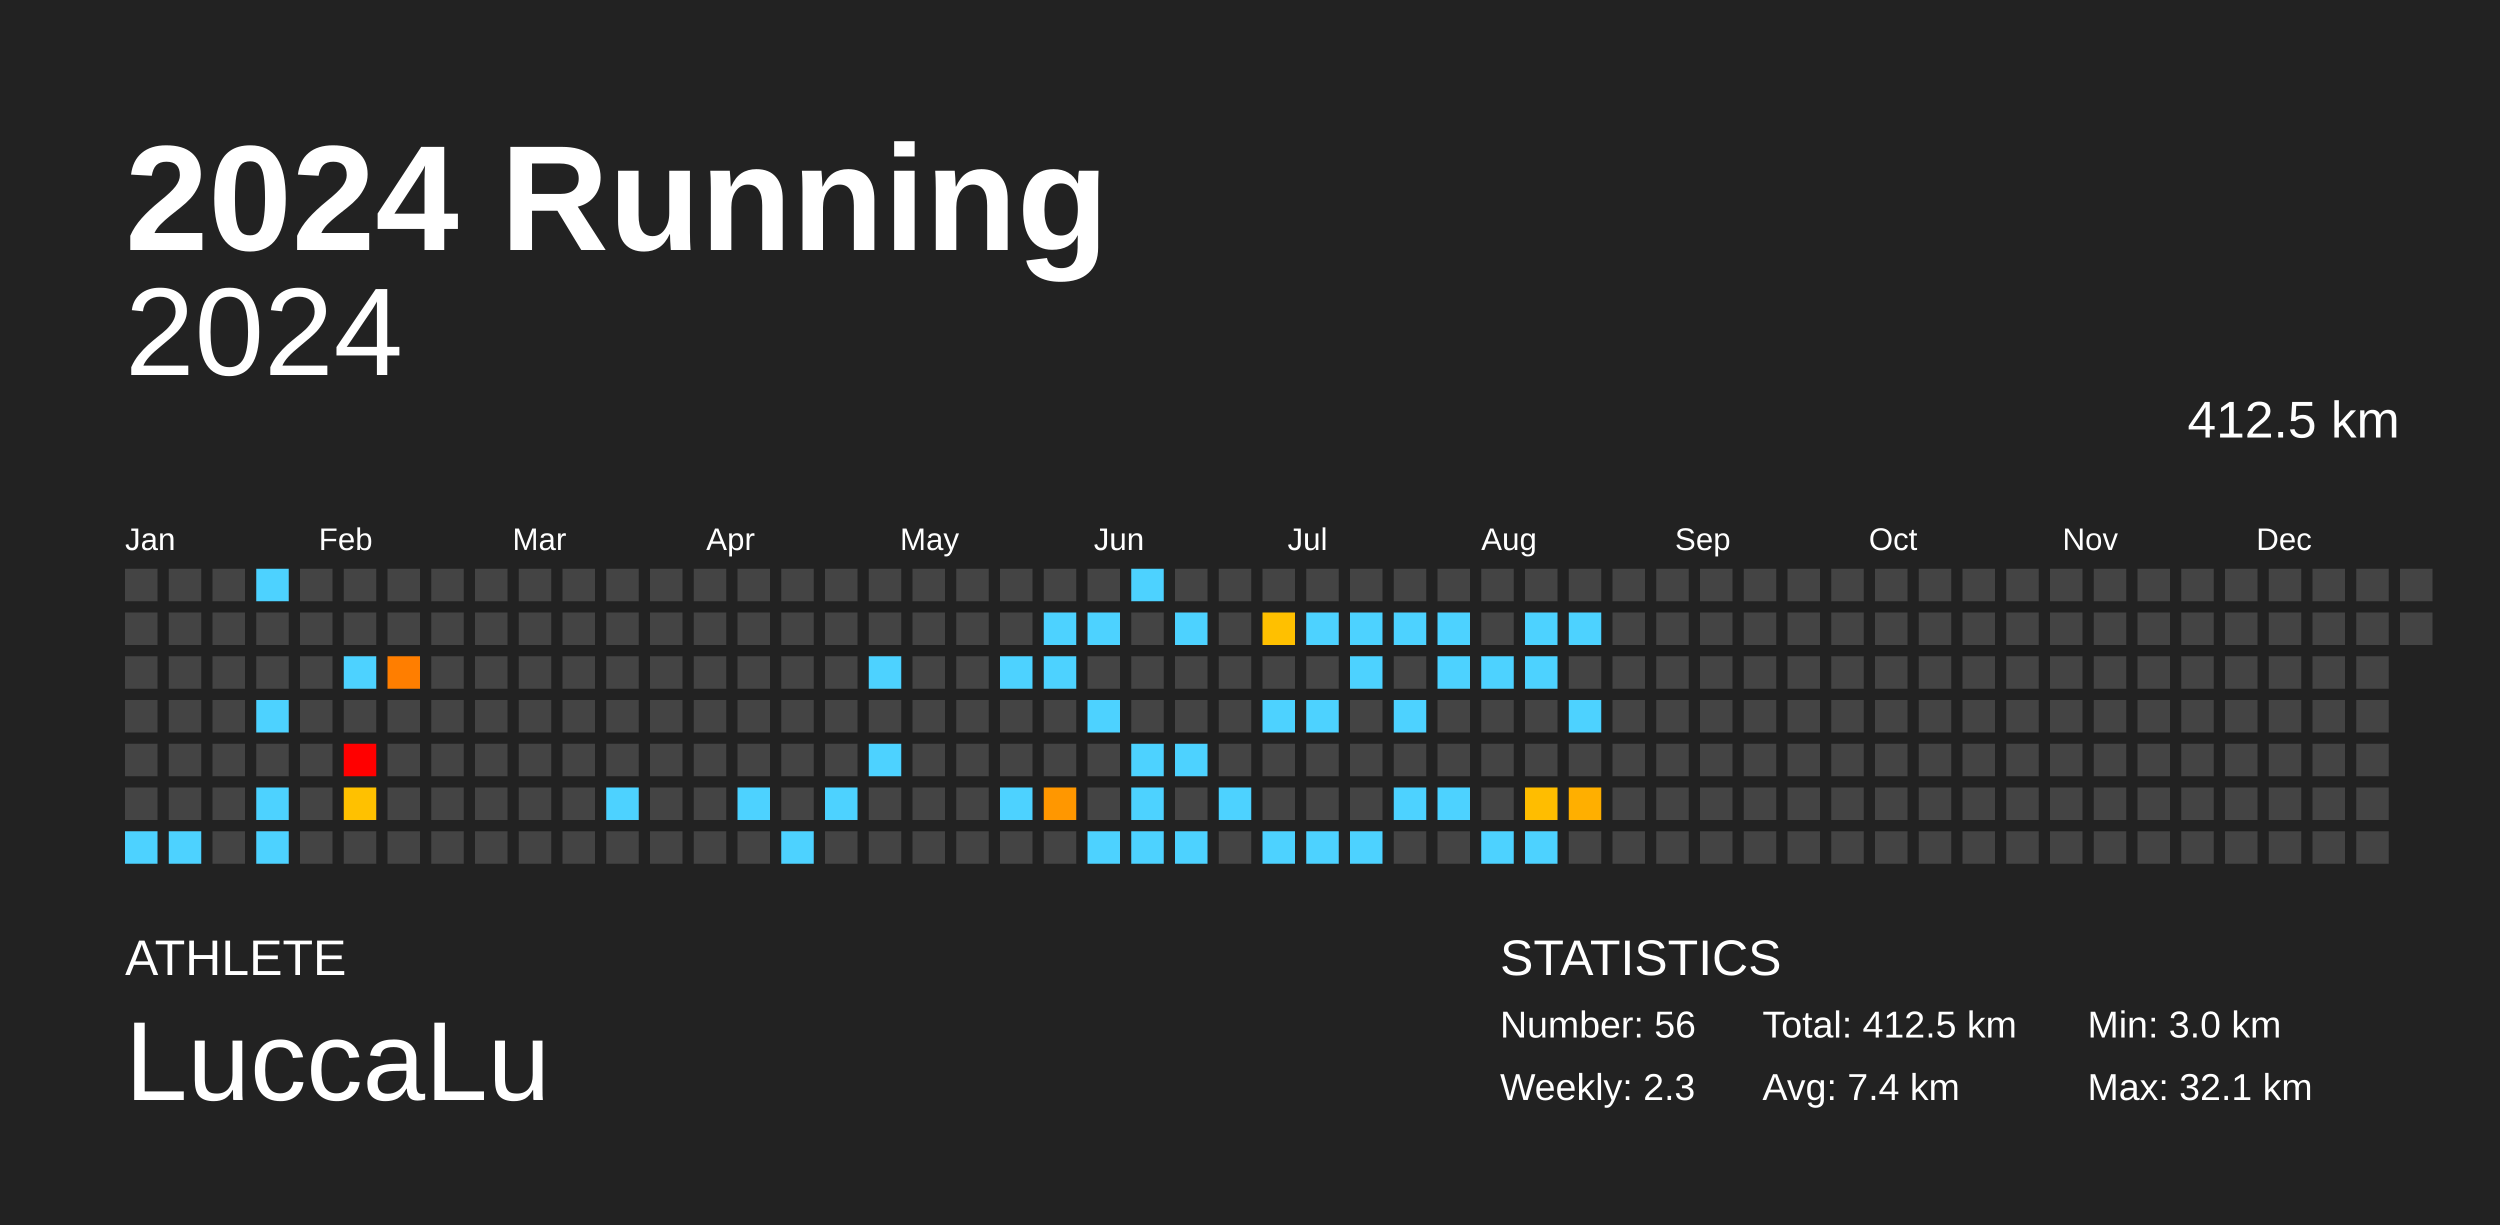
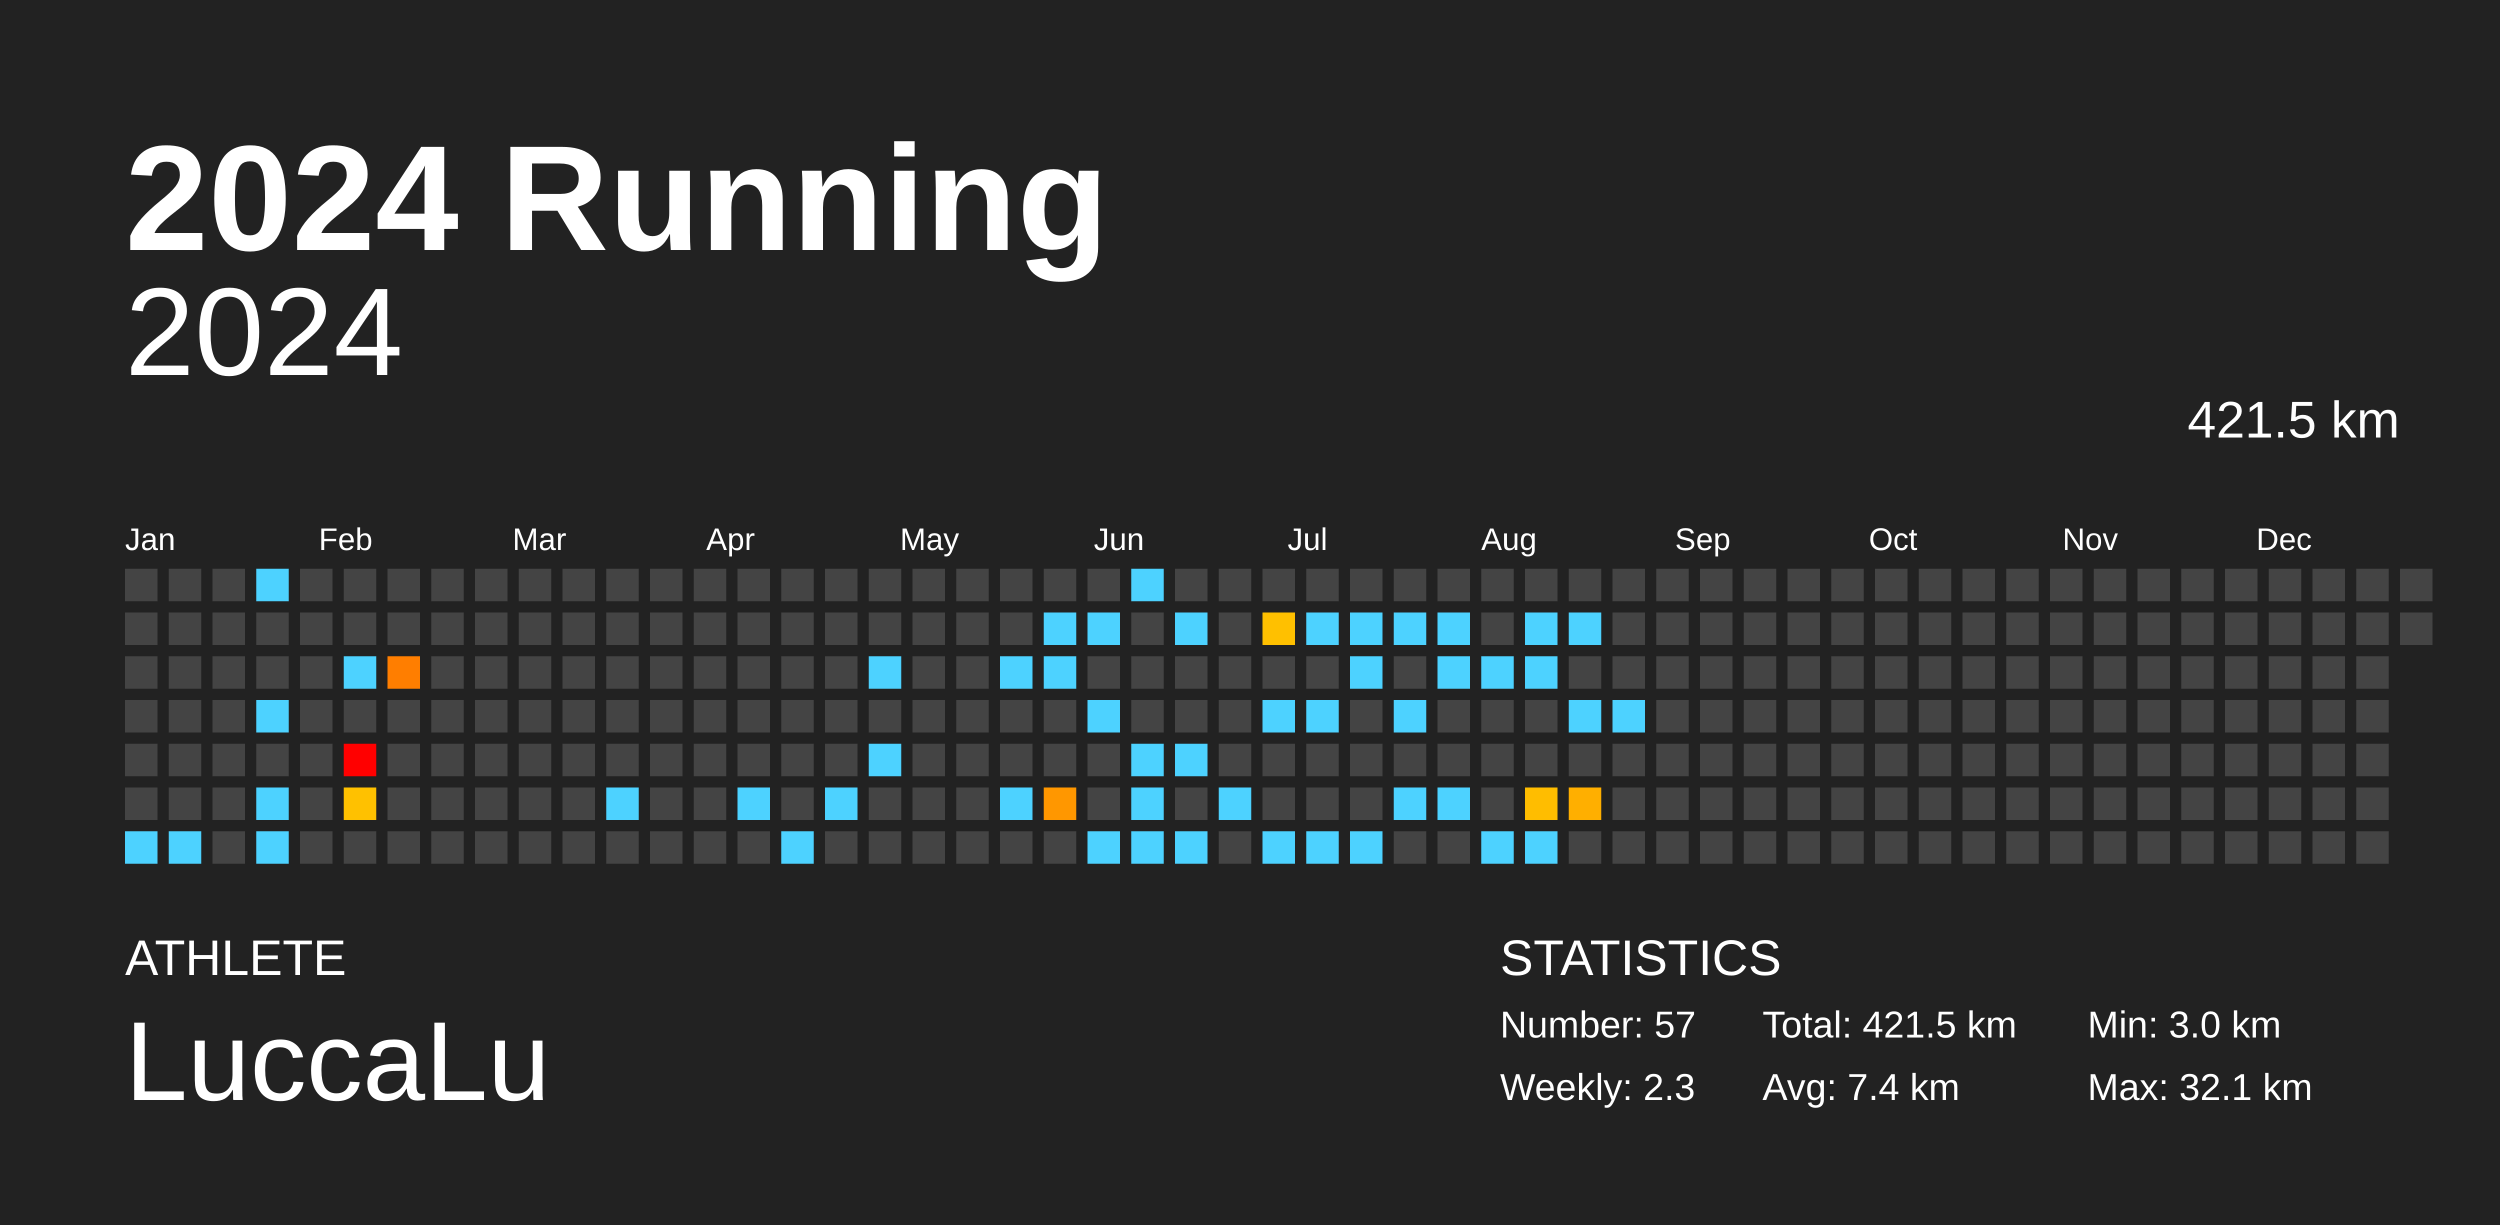
<svg xmlns="http://www.w3.org/2000/svg" baseProfile="full" height="98mm" version="1.1" viewBox="0,0,200,98" width="200mm">
  <defs />
  <rect fill="#222222" height="98" width="200" x="0" y="0" />
  <text fill="#FFFFFF" style="font-size:12px; font-family:Arial; font-weight:bold;" x="10" y="20">2024 Running</text>
  <text fill="#FFFFFF" style="font-size:4px; font-family:Arial" x="10" y="78">ATHLETE</text>
  <text fill="#FFFFFF" style="font-size:9px; font-family:Arial" x="10" y="88">LuccaLu</text>
  <text fill="#FFFFFF" style="font-size:4px; font-family:Arial" x="120" y="78">STATISTICS</text>
-   <text fill="#FFFFFF" style="font-size:3px; font-family:Arial" x="120" y="83">Number: 56</text>
+   <text fill="#FFFFFF" style="font-size:3px; font-family:Arial" x="120" y="83">Number: 57</text>
  <text fill="#FFFFFF" style="font-size:3px; font-family:Arial" x="120" y="88">Weekly: 2.3</text>
-   <text fill="#FFFFFF" style="font-size:3px; font-family:Arial" x="141" y="83">Total: 412.5 km</text>
+   <text fill="#FFFFFF" style="font-size:3px; font-family:Arial" x="141" y="83">Total: 421.5 km</text>
  <text fill="#FFFFFF" style="font-size:3px; font-family:Arial" x="141" y="88">Avg: 7.4 km</text>
  <text fill="#FFFFFF" style="font-size:3px; font-family:Arial" x="167" y="83">Min: 3.0 km</text>
  <text fill="#FFFFFF" style="font-size:3px; font-family:Arial" x="167" y="88">Max: 32.1 km</text>
  <text alignment-baseline="hanging" fill="#FFFFFF" style="font-size:10.0px; font-family:Arial;" x="10" y="30">2024</text>
-   <text alignment-baseline="hanging" fill="#FFFFFF" style="font-size:4.125px; font-family:Arial;" x="175" y="35">412.5 km</text>
+   <text alignment-baseline="hanging" fill="#FFFFFF" style="font-size:4.125px; font-family:Arial;" x="175" y="35">421.5 km</text>
  <text fill="#FFFFFF" style="font-size:2.5px; font-family:Arial" x="10.0" y="44">Jan</text>
  <text fill="#FFFFFF" style="font-size:2.5px; font-family:Arial" x="25.5" y="44">Feb</text>
  <text fill="#FFFFFF" style="font-size:2.5px; font-family:Arial" x="41.0" y="44">Mar</text>
  <text fill="#FFFFFF" style="font-size:2.5px; font-family:Arial" x="56.5" y="44">Apr</text>
  <text fill="#FFFFFF" style="font-size:2.5px; font-family:Arial" x="72.0" y="44">May</text>
  <text fill="#FFFFFF" style="font-size:2.5px; font-family:Arial" x="87.5" y="44">Jun</text>
  <text fill="#FFFFFF" style="font-size:2.5px; font-family:Arial" x="103.0" y="44">Jul</text>
  <text fill="#FFFFFF" style="font-size:2.5px; font-family:Arial" x="118.5" y="44">Aug</text>
  <text fill="#FFFFFF" style="font-size:2.5px; font-family:Arial" x="134.0" y="44">Sep</text>
  <text fill="#FFFFFF" style="font-size:2.5px; font-family:Arial" x="149.5" y="44">Oct</text>
  <text fill="#FFFFFF" style="font-size:2.5px; font-family:Arial" x="165.0" y="44">Nov</text>
  <text fill="#FFFFFF" style="font-size:2.5px; font-family:Arial" x="180.5" y="44">Dec</text>
  <rect fill="#444444" height="2.6" width="2.6" x="10.0" y="45.5" />
  <rect fill="#444444" height="2.6" width="2.6" x="10.0" y="49.0" />
  <rect fill="#444444" height="2.6" width="2.6" x="10.0" y="52.5" />
  <rect fill="#444444" height="2.6" width="2.6" x="10.0" y="56.0" />
  <rect fill="#444444" height="2.6" width="2.6" x="10.0" y="59.5" />
  <rect fill="#444444" height="2.6" width="2.6" x="10.0" y="63.0" />
  <rect fill="#4dd2ff" height="2.6" width="2.6" x="10.0" y="66.5" />
  <rect fill="#444444" height="2.6" width="2.6" x="13.5" y="45.5" />
  <rect fill="#444444" height="2.6" width="2.6" x="13.5" y="49.0" />
  <rect fill="#444444" height="2.6" width="2.6" x="13.5" y="52.5" />
  <rect fill="#444444" height="2.6" width="2.6" x="13.5" y="56.0" />
  <rect fill="#444444" height="2.6" width="2.6" x="13.5" y="59.5" />
  <rect fill="#444444" height="2.6" width="2.6" x="13.5" y="63.0" />
  <rect fill="#4dd2ff" height="2.6" width="2.6" x="13.5" y="66.5" />
  <rect fill="#444444" height="2.6" width="2.6" x="17.0" y="45.5" />
  <rect fill="#444444" height="2.6" width="2.6" x="17.0" y="49.0" />
  <rect fill="#444444" height="2.6" width="2.6" x="17.0" y="52.5" />
  <rect fill="#444444" height="2.6" width="2.6" x="17.0" y="56.0" />
  <rect fill="#444444" height="2.6" width="2.6" x="17.0" y="59.5" />
  <rect fill="#444444" height="2.6" width="2.6" x="17.0" y="63.0" />
  <rect fill="#444444" height="2.6" width="2.6" x="17.0" y="66.5" />
  <rect fill="#4dd2ff" height="2.6" width="2.6" x="20.5" y="45.5" />
  <rect fill="#444444" height="2.6" width="2.6" x="20.5" y="49.0" />
  <rect fill="#444444" height="2.6" width="2.6" x="20.5" y="52.5" />
  <rect fill="#4dd2ff" height="2.6" width="2.6" x="20.5" y="56.0" />
  <rect fill="#444444" height="2.6" width="2.6" x="20.5" y="59.5" />
  <rect fill="#4dd2ff" height="2.6" width="2.6" x="20.5" y="63.0" />
  <rect fill="#4dd2ff" height="2.6" width="2.6" x="20.5" y="66.5" />
  <rect fill="#444444" height="2.6" width="2.6" x="24.0" y="45.5" />
  <rect fill="#444444" height="2.6" width="2.6" x="24.0" y="49.0" />
  <rect fill="#444444" height="2.6" width="2.6" x="24.0" y="52.5" />
  <rect fill="#444444" height="2.6" width="2.6" x="24.0" y="56.0" />
  <rect fill="#444444" height="2.6" width="2.6" x="24.0" y="59.5" />
  <rect fill="#444444" height="2.6" width="2.6" x="24.0" y="63.0" />
  <rect fill="#444444" height="2.6" width="2.6" x="24.0" y="66.5" />
  <rect fill="#444444" height="2.6" width="2.6" x="27.5" y="45.5" />
  <rect fill="#444444" height="2.6" width="2.6" x="27.5" y="49.0" />
  <rect fill="#4dd2ff" height="2.6" width="2.6" x="27.5" y="52.5" />
  <rect fill="#444444" height="2.6" width="2.6" x="27.5" y="56.0" />
  <rect fill="red" height="2.6" width="2.6" x="27.5" y="59.5" />
  <rect fill="#ffc100" height="2.6" width="2.6" x="27.5" y="63.0" />
  <rect fill="#444444" height="2.6" width="2.6" x="27.5" y="66.5" />
  <rect fill="#444444" height="2.6" width="2.6" x="31.0" y="45.5" />
  <rect fill="#444444" height="2.6" width="2.6" x="31.0" y="49.0" />
  <rect fill="#ff7e00" height="2.6" width="2.6" x="31.0" y="52.5" />
  <rect fill="#444444" height="2.6" width="2.6" x="31.0" y="56.0" />
  <rect fill="#444444" height="2.6" width="2.6" x="31.0" y="59.5" />
  <rect fill="#444444" height="2.6" width="2.6" x="31.0" y="63.0" />
  <rect fill="#444444" height="2.6" width="2.6" x="31.0" y="66.5" />
  <rect fill="#444444" height="2.6" width="2.6" x="34.5" y="45.5" />
  <rect fill="#444444" height="2.6" width="2.6" x="34.5" y="49.0" />
  <rect fill="#444444" height="2.6" width="2.6" x="34.5" y="52.5" />
  <rect fill="#444444" height="2.6" width="2.6" x="34.5" y="56.0" />
  <rect fill="#444444" height="2.6" width="2.6" x="34.5" y="59.5" />
  <rect fill="#444444" height="2.6" width="2.6" x="34.5" y="63.0" />
  <rect fill="#444444" height="2.6" width="2.6" x="34.5" y="66.5" />
  <rect fill="#444444" height="2.6" width="2.6" x="38.0" y="45.5" />
  <rect fill="#444444" height="2.6" width="2.6" x="38.0" y="49.0" />
  <rect fill="#444444" height="2.6" width="2.6" x="38.0" y="52.5" />
  <rect fill="#444444" height="2.6" width="2.6" x="38.0" y="56.0" />
  <rect fill="#444444" height="2.6" width="2.6" x="38.0" y="59.5" />
  <rect fill="#444444" height="2.6" width="2.6" x="38.0" y="63.0" />
  <rect fill="#444444" height="2.6" width="2.6" x="38.0" y="66.5" />
  <rect fill="#444444" height="2.6" width="2.6" x="41.5" y="45.5" />
  <rect fill="#444444" height="2.6" width="2.6" x="41.5" y="49.0" />
  <rect fill="#444444" height="2.6" width="2.6" x="41.5" y="52.5" />
  <rect fill="#444444" height="2.6" width="2.6" x="41.5" y="56.0" />
  <rect fill="#444444" height="2.6" width="2.6" x="41.5" y="59.5" />
  <rect fill="#444444" height="2.6" width="2.6" x="41.5" y="63.0" />
  <rect fill="#444444" height="2.6" width="2.6" x="41.5" y="66.5" />
  <rect fill="#444444" height="2.6" width="2.6" x="45.0" y="45.5" />
  <rect fill="#444444" height="2.6" width="2.6" x="45.0" y="49.0" />
  <rect fill="#444444" height="2.6" width="2.6" x="45.0" y="52.5" />
  <rect fill="#444444" height="2.6" width="2.6" x="45.0" y="56.0" />
  <rect fill="#444444" height="2.6" width="2.6" x="45.0" y="59.5" />
  <rect fill="#444444" height="2.6" width="2.6" x="45.0" y="63.0" />
  <rect fill="#444444" height="2.6" width="2.6" x="45.0" y="66.5" />
  <rect fill="#444444" height="2.6" width="2.6" x="48.5" y="45.5" />
  <rect fill="#444444" height="2.6" width="2.6" x="48.5" y="49.0" />
  <rect fill="#444444" height="2.6" width="2.6" x="48.5" y="52.5" />
  <rect fill="#444444" height="2.6" width="2.6" x="48.5" y="56.0" />
  <rect fill="#444444" height="2.6" width="2.6" x="48.5" y="59.5" />
  <rect fill="#4dd2ff" height="2.6" width="2.6" x="48.5" y="63.0" />
  <rect fill="#444444" height="2.6" width="2.6" x="48.5" y="66.5" />
  <rect fill="#444444" height="2.6" width="2.6" x="52.0" y="45.5" />
  <rect fill="#444444" height="2.6" width="2.6" x="52.0" y="49.0" />
  <rect fill="#444444" height="2.6" width="2.6" x="52.0" y="52.5" />
  <rect fill="#444444" height="2.6" width="2.6" x="52.0" y="56.0" />
  <rect fill="#444444" height="2.6" width="2.6" x="52.0" y="59.5" />
  <rect fill="#444444" height="2.6" width="2.6" x="52.0" y="63.0" />
  <rect fill="#444444" height="2.6" width="2.6" x="52.0" y="66.5" />
  <rect fill="#444444" height="2.6" width="2.6" x="55.5" y="45.5" />
  <rect fill="#444444" height="2.6" width="2.6" x="55.5" y="49.0" />
  <rect fill="#444444" height="2.6" width="2.6" x="55.5" y="52.5" />
  <rect fill="#444444" height="2.6" width="2.6" x="55.5" y="56.0" />
  <rect fill="#444444" height="2.6" width="2.6" x="55.5" y="59.5" />
  <rect fill="#444444" height="2.6" width="2.6" x="55.5" y="63.0" />
  <rect fill="#444444" height="2.6" width="2.6" x="55.5" y="66.5" />
  <rect fill="#444444" height="2.6" width="2.6" x="59.0" y="45.5" />
  <rect fill="#444444" height="2.6" width="2.6" x="59.0" y="49.0" />
  <rect fill="#444444" height="2.6" width="2.6" x="59.0" y="52.5" />
  <rect fill="#444444" height="2.6" width="2.6" x="59.0" y="56.0" />
  <rect fill="#444444" height="2.6" width="2.6" x="59.0" y="59.5" />
  <rect fill="#4dd2ff" height="2.6" width="2.6" x="59.0" y="63.0" />
  <rect fill="#444444" height="2.6" width="2.6" x="59.0" y="66.5" />
  <rect fill="#444444" height="2.6" width="2.6" x="62.5" y="45.5" />
  <rect fill="#444444" height="2.6" width="2.6" x="62.5" y="49.0" />
  <rect fill="#444444" height="2.6" width="2.6" x="62.5" y="52.5" />
  <rect fill="#444444" height="2.6" width="2.6" x="62.5" y="56.0" />
  <rect fill="#444444" height="2.6" width="2.6" x="62.5" y="59.5" />
  <rect fill="#444444" height="2.6" width="2.6" x="62.5" y="63.0" />
  <rect fill="#4dd2ff" height="2.6" width="2.6" x="62.5" y="66.5" />
  <rect fill="#444444" height="2.6" width="2.6" x="66.0" y="45.5" />
  <rect fill="#444444" height="2.6" width="2.6" x="66.0" y="49.0" />
  <rect fill="#444444" height="2.6" width="2.6" x="66.0" y="52.5" />
  <rect fill="#444444" height="2.6" width="2.6" x="66.0" y="56.0" />
  <rect fill="#444444" height="2.6" width="2.6" x="66.0" y="59.5" />
  <rect fill="#4dd2ff" height="2.6" width="2.6" x="66.0" y="63.0" />
  <rect fill="#444444" height="2.6" width="2.6" x="66.0" y="66.5" />
  <rect fill="#444444" height="2.6" width="2.6" x="69.5" y="45.5" />
  <rect fill="#444444" height="2.6" width="2.6" x="69.5" y="49.0" />
  <rect fill="#4dd2ff" height="2.6" width="2.6" x="69.5" y="52.5" />
  <rect fill="#444444" height="2.6" width="2.6" x="69.5" y="56.0" />
  <rect fill="#4dd2ff" height="2.6" width="2.6" x="69.5" y="59.5" />
  <rect fill="#444444" height="2.6" width="2.6" x="69.5" y="63.0" />
  <rect fill="#444444" height="2.6" width="2.6" x="69.5" y="66.5" />
  <rect fill="#444444" height="2.6" width="2.6" x="73.0" y="45.5" />
  <rect fill="#444444" height="2.6" width="2.6" x="73.0" y="49.0" />
  <rect fill="#444444" height="2.6" width="2.6" x="73.0" y="52.5" />
  <rect fill="#444444" height="2.6" width="2.6" x="73.0" y="56.0" />
  <rect fill="#444444" height="2.6" width="2.6" x="73.0" y="59.5" />
  <rect fill="#444444" height="2.6" width="2.6" x="73.0" y="63.0" />
  <rect fill="#444444" height="2.6" width="2.6" x="73.0" y="66.5" />
  <rect fill="#444444" height="2.6" width="2.6" x="76.5" y="45.5" />
  <rect fill="#444444" height="2.6" width="2.6" x="76.5" y="49.0" />
  <rect fill="#444444" height="2.6" width="2.6" x="76.5" y="52.5" />
  <rect fill="#444444" height="2.6" width="2.6" x="76.5" y="56.0" />
  <rect fill="#444444" height="2.6" width="2.6" x="76.5" y="59.5" />
  <rect fill="#444444" height="2.6" width="2.6" x="76.5" y="63.0" />
  <rect fill="#444444" height="2.6" width="2.6" x="76.5" y="66.5" />
  <rect fill="#444444" height="2.6" width="2.6" x="80.0" y="45.5" />
  <rect fill="#444444" height="2.6" width="2.6" x="80.0" y="49.0" />
  <rect fill="#4dd2ff" height="2.6" width="2.6" x="80.0" y="52.5" />
  <rect fill="#444444" height="2.6" width="2.6" x="80.0" y="56.0" />
  <rect fill="#444444" height="2.6" width="2.6" x="80.0" y="59.5" />
  <rect fill="#4dd2ff" height="2.6" width="2.6" x="80.0" y="63.0" />
  <rect fill="#444444" height="2.6" width="2.6" x="80.0" y="66.5" />
  <rect fill="#444444" height="2.6" width="2.6" x="83.5" y="45.5" />
  <rect fill="#4dd2ff" height="2.6" width="2.6" x="83.5" y="49.0" />
  <rect fill="#4dd2ff" height="2.6" width="2.6" x="83.5" y="52.5" />
  <rect fill="#444444" height="2.6" width="2.6" x="83.5" y="56.0" />
  <rect fill="#444444" height="2.6" width="2.6" x="83.5" y="59.5" />
  <rect fill="#ff9700" height="2.6" width="2.6" x="83.5" y="63.0" />
  <rect fill="#444444" height="2.6" width="2.6" x="83.5" y="66.5" />
  <rect fill="#444444" height="2.6" width="2.6" x="87.0" y="45.5" />
  <rect fill="#4dd2ff" height="2.6" width="2.6" x="87.0" y="49.0" />
  <rect fill="#444444" height="2.6" width="2.6" x="87.0" y="52.5" />
  <rect fill="#4dd2ff" height="2.6" width="2.6" x="87.0" y="56.0" />
  <rect fill="#444444" height="2.6" width="2.6" x="87.0" y="59.5" />
  <rect fill="#444444" height="2.6" width="2.6" x="87.0" y="63.0" />
  <rect fill="#4dd2ff" height="2.6" width="2.6" x="87.0" y="66.5" />
  <rect fill="#4dd2ff" height="2.6" width="2.6" x="90.5" y="45.5" />
  <rect fill="#444444" height="2.6" width="2.6" x="90.5" y="49.0" />
  <rect fill="#444444" height="2.6" width="2.6" x="90.5" y="52.5" />
  <rect fill="#444444" height="2.6" width="2.6" x="90.5" y="56.0" />
  <rect fill="#4dd2ff" height="2.6" width="2.6" x="90.5" y="59.5" />
  <rect fill="#4dd2ff" height="2.6" width="2.6" x="90.5" y="63.0" />
  <rect fill="#4dd2ff" height="2.6" width="2.6" x="90.5" y="66.5" />
  <rect fill="#444444" height="2.6" width="2.6" x="94.0" y="45.5" />
  <rect fill="#4dd2ff" height="2.6" width="2.6" x="94.0" y="49.0" />
  <rect fill="#444444" height="2.6" width="2.6" x="94.0" y="52.5" />
  <rect fill="#444444" height="2.6" width="2.6" x="94.0" y="56.0" />
  <rect fill="#4dd2ff" height="2.6" width="2.6" x="94.0" y="59.5" />
  <rect fill="#444444" height="2.6" width="2.6" x="94.0" y="63.0" />
  <rect fill="#4dd2ff" height="2.6" width="2.6" x="94.0" y="66.5" />
  <rect fill="#444444" height="2.6" width="2.6" x="97.5" y="45.5" />
  <rect fill="#444444" height="2.6" width="2.6" x="97.5" y="49.0" />
  <rect fill="#444444" height="2.6" width="2.6" x="97.5" y="52.5" />
  <rect fill="#444444" height="2.6" width="2.6" x="97.5" y="56.0" />
  <rect fill="#444444" height="2.6" width="2.6" x="97.5" y="59.5" />
  <rect fill="#4dd2ff" height="2.6" width="2.6" x="97.5" y="63.0" />
  <rect fill="#444444" height="2.6" width="2.6" x="97.5" y="66.5" />
  <rect fill="#444444" height="2.6" width="2.6" x="101.0" y="45.5" />
  <rect fill="#ffc000" height="2.6" width="2.6" x="101.0" y="49.0" />
  <rect fill="#444444" height="2.6" width="2.6" x="101.0" y="52.5" />
  <rect fill="#4dd2ff" height="2.6" width="2.6" x="101.0" y="56.0" />
  <rect fill="#444444" height="2.6" width="2.6" x="101.0" y="59.5" />
  <rect fill="#444444" height="2.6" width="2.6" x="101.0" y="63.0" />
  <rect fill="#4dd2ff" height="2.6" width="2.6" x="101.0" y="66.5" />
  <rect fill="#444444" height="2.6" width="2.6" x="104.5" y="45.5" />
  <rect fill="#4dd2ff" height="2.6" width="2.6" x="104.5" y="49.0" />
  <rect fill="#444444" height="2.6" width="2.6" x="104.5" y="52.5" />
  <rect fill="#4dd2ff" height="2.6" width="2.6" x="104.5" y="56.0" />
  <rect fill="#444444" height="2.6" width="2.6" x="104.5" y="59.5" />
  <rect fill="#444444" height="2.6" width="2.6" x="104.5" y="63.0" />
  <rect fill="#4dd2ff" height="2.6" width="2.6" x="104.5" y="66.5" />
  <rect fill="#444444" height="2.6" width="2.6" x="108.0" y="45.5" />
  <rect fill="#4dd2ff" height="2.6" width="2.6" x="108.0" y="49.0" />
  <rect fill="#4dd2ff" height="2.6" width="2.6" x="108.0" y="52.5" />
  <rect fill="#444444" height="2.6" width="2.6" x="108.0" y="56.0" />
  <rect fill="#444444" height="2.6" width="2.6" x="108.0" y="59.5" />
  <rect fill="#444444" height="2.6" width="2.6" x="108.0" y="63.0" />
  <rect fill="#4dd2ff" height="2.6" width="2.6" x="108.0" y="66.5" />
  <rect fill="#444444" height="2.6" width="2.6" x="111.5" y="45.5" />
  <rect fill="#4dd2ff" height="2.6" width="2.6" x="111.5" y="49.0" />
  <rect fill="#444444" height="2.6" width="2.6" x="111.5" y="52.5" />
  <rect fill="#4dd2ff" height="2.6" width="2.6" x="111.5" y="56.0" />
  <rect fill="#444444" height="2.6" width="2.6" x="111.5" y="59.5" />
  <rect fill="#4dd2ff" height="2.6" width="2.6" x="111.5" y="63.0" />
  <rect fill="#444444" height="2.6" width="2.6" x="111.5" y="66.5" />
  <rect fill="#444444" height="2.6" width="2.6" x="115.0" y="45.5" />
  <rect fill="#4dd2ff" height="2.6" width="2.6" x="115.0" y="49.0" />
  <rect fill="#4dd2ff" height="2.6" width="2.6" x="115.0" y="52.5" />
  <rect fill="#444444" height="2.6" width="2.6" x="115.0" y="56.0" />
  <rect fill="#444444" height="2.6" width="2.6" x="115.0" y="59.5" />
  <rect fill="#4dd2ff" height="2.6" width="2.6" x="115.0" y="63.0" />
  <rect fill="#444444" height="2.6" width="2.6" x="115.0" y="66.5" />
  <rect fill="#444444" height="2.6" width="2.6" x="118.5" y="45.5" />
  <rect fill="#444444" height="2.6" width="2.6" x="118.5" y="49.0" />
  <rect fill="#4dd2ff" height="2.6" width="2.6" x="118.5" y="52.5" />
  <rect fill="#444444" height="2.6" width="2.6" x="118.5" y="56.0" />
  <rect fill="#444444" height="2.6" width="2.6" x="118.5" y="59.5" />
  <rect fill="#444444" height="2.6" width="2.6" x="118.5" y="63.0" />
  <rect fill="#4dd2ff" height="2.6" width="2.6" x="118.5" y="66.5" />
  <rect fill="#444444" height="2.6" width="2.6" x="122.0" y="45.5" />
  <rect fill="#4dd2ff" height="2.6" width="2.6" x="122.0" y="49.0" />
  <rect fill="#4dd2ff" height="2.6" width="2.6" x="122.0" y="52.5" />
  <rect fill="#444444" height="2.6" width="2.6" x="122.0" y="56.0" />
  <rect fill="#444444" height="2.6" width="2.6" x="122.0" y="59.5" />
  <rect fill="#ffbd00" height="2.6" width="2.6" x="122.0" y="63.0" />
  <rect fill="#4dd2ff" height="2.6" width="2.6" x="122.0" y="66.5" />
  <rect fill="#444444" height="2.6" width="2.6" x="125.5" y="45.5" />
  <rect fill="#4dd2ff" height="2.6" width="2.6" x="125.5" y="49.0" />
  <rect fill="#444444" height="2.6" width="2.6" x="125.5" y="52.5" />
  <rect fill="#4dd2ff" height="2.6" width="2.6" x="125.5" y="56.0" />
  <rect fill="#444444" height="2.6" width="2.6" x="125.5" y="59.5" />
  <rect fill="#ffaf00" height="2.6" width="2.6" x="125.5" y="63.0" />
  <rect fill="#444444" height="2.6" width="2.6" x="125.5" y="66.5" />
  <rect fill="#444444" height="2.6" width="2.6" x="129.0" y="45.5" />
  <rect fill="#444444" height="2.6" width="2.6" x="129.0" y="49.0" />
  <rect fill="#444444" height="2.6" width="2.6" x="129.0" y="52.5" />
-   <rect fill="#444444" height="2.6" width="2.6" x="129.0" y="56.0" />
+   <rect fill="#4dd2ff" height="2.6" width="2.6" x="129.0" y="56.0" />
  <rect fill="#444444" height="2.6" width="2.6" x="129.0" y="59.5" />
  <rect fill="#444444" height="2.6" width="2.6" x="129.0" y="63.0" />
  <rect fill="#444444" height="2.6" width="2.6" x="129.0" y="66.5" />
  <rect fill="#444444" height="2.6" width="2.6" x="132.5" y="45.5" />
  <rect fill="#444444" height="2.6" width="2.6" x="132.5" y="49.0" />
  <rect fill="#444444" height="2.6" width="2.6" x="132.5" y="52.5" />
  <rect fill="#444444" height="2.6" width="2.6" x="132.5" y="56.0" />
  <rect fill="#444444" height="2.6" width="2.6" x="132.5" y="59.5" />
  <rect fill="#444444" height="2.6" width="2.6" x="132.5" y="63.0" />
  <rect fill="#444444" height="2.6" width="2.6" x="132.5" y="66.5" />
  <rect fill="#444444" height="2.6" width="2.6" x="136.0" y="45.5" />
  <rect fill="#444444" height="2.6" width="2.6" x="136.0" y="49.0" />
  <rect fill="#444444" height="2.6" width="2.6" x="136.0" y="52.5" />
  <rect fill="#444444" height="2.6" width="2.6" x="136.0" y="56.0" />
  <rect fill="#444444" height="2.6" width="2.6" x="136.0" y="59.5" />
  <rect fill="#444444" height="2.6" width="2.6" x="136.0" y="63.0" />
  <rect fill="#444444" height="2.6" width="2.6" x="136.0" y="66.5" />
  <rect fill="#444444" height="2.6" width="2.6" x="139.5" y="45.5" />
  <rect fill="#444444" height="2.6" width="2.6" x="139.5" y="49.0" />
  <rect fill="#444444" height="2.6" width="2.6" x="139.5" y="52.5" />
  <rect fill="#444444" height="2.6" width="2.6" x="139.5" y="56.0" />
  <rect fill="#444444" height="2.6" width="2.6" x="139.5" y="59.5" />
  <rect fill="#444444" height="2.6" width="2.6" x="139.5" y="63.0" />
  <rect fill="#444444" height="2.6" width="2.6" x="139.5" y="66.5" />
  <rect fill="#444444" height="2.6" width="2.6" x="143.0" y="45.5" />
  <rect fill="#444444" height="2.6" width="2.6" x="143.0" y="49.0" />
  <rect fill="#444444" height="2.6" width="2.6" x="143.0" y="52.5" />
  <rect fill="#444444" height="2.6" width="2.6" x="143.0" y="56.0" />
  <rect fill="#444444" height="2.6" width="2.6" x="143.0" y="59.5" />
  <rect fill="#444444" height="2.6" width="2.6" x="143.0" y="63.0" />
  <rect fill="#444444" height="2.6" width="2.6" x="143.0" y="66.5" />
  <rect fill="#444444" height="2.6" width="2.6" x="146.5" y="45.5" />
  <rect fill="#444444" height="2.6" width="2.6" x="146.5" y="49.0" />
  <rect fill="#444444" height="2.6" width="2.6" x="146.5" y="52.5" />
  <rect fill="#444444" height="2.6" width="2.6" x="146.5" y="56.0" />
  <rect fill="#444444" height="2.6" width="2.6" x="146.5" y="59.5" />
  <rect fill="#444444" height="2.6" width="2.6" x="146.5" y="63.0" />
  <rect fill="#444444" height="2.6" width="2.6" x="146.5" y="66.5" />
  <rect fill="#444444" height="2.6" width="2.6" x="150.0" y="45.5" />
  <rect fill="#444444" height="2.6" width="2.6" x="150.0" y="49.0" />
  <rect fill="#444444" height="2.6" width="2.6" x="150.0" y="52.5" />
  <rect fill="#444444" height="2.6" width="2.6" x="150.0" y="56.0" />
  <rect fill="#444444" height="2.6" width="2.6" x="150.0" y="59.5" />
  <rect fill="#444444" height="2.6" width="2.6" x="150.0" y="63.0" />
  <rect fill="#444444" height="2.6" width="2.6" x="150.0" y="66.5" />
  <rect fill="#444444" height="2.6" width="2.6" x="153.5" y="45.5" />
  <rect fill="#444444" height="2.6" width="2.6" x="153.5" y="49.0" />
  <rect fill="#444444" height="2.6" width="2.6" x="153.5" y="52.5" />
  <rect fill="#444444" height="2.6" width="2.6" x="153.5" y="56.0" />
  <rect fill="#444444" height="2.6" width="2.6" x="153.5" y="59.5" />
  <rect fill="#444444" height="2.6" width="2.6" x="153.5" y="63.0" />
  <rect fill="#444444" height="2.6" width="2.6" x="153.5" y="66.5" />
  <rect fill="#444444" height="2.6" width="2.6" x="157.0" y="45.5" />
  <rect fill="#444444" height="2.6" width="2.6" x="157.0" y="49.0" />
  <rect fill="#444444" height="2.6" width="2.6" x="157.0" y="52.5" />
  <rect fill="#444444" height="2.6" width="2.6" x="157.0" y="56.0" />
  <rect fill="#444444" height="2.6" width="2.6" x="157.0" y="59.5" />
  <rect fill="#444444" height="2.6" width="2.6" x="157.0" y="63.0" />
  <rect fill="#444444" height="2.6" width="2.6" x="157.0" y="66.5" />
  <rect fill="#444444" height="2.6" width="2.6" x="160.5" y="45.5" />
  <rect fill="#444444" height="2.6" width="2.6" x="160.5" y="49.0" />
  <rect fill="#444444" height="2.6" width="2.6" x="160.5" y="52.5" />
  <rect fill="#444444" height="2.6" width="2.6" x="160.5" y="56.0" />
  <rect fill="#444444" height="2.6" width="2.6" x="160.5" y="59.5" />
  <rect fill="#444444" height="2.6" width="2.6" x="160.5" y="63.0" />
  <rect fill="#444444" height="2.6" width="2.6" x="160.5" y="66.5" />
  <rect fill="#444444" height="2.6" width="2.6" x="164.0" y="45.5" />
  <rect fill="#444444" height="2.6" width="2.6" x="164.0" y="49.0" />
  <rect fill="#444444" height="2.6" width="2.6" x="164.0" y="52.5" />
  <rect fill="#444444" height="2.6" width="2.6" x="164.0" y="56.0" />
  <rect fill="#444444" height="2.6" width="2.6" x="164.0" y="59.5" />
  <rect fill="#444444" height="2.6" width="2.6" x="164.0" y="63.0" />
  <rect fill="#444444" height="2.6" width="2.6" x="164.0" y="66.5" />
  <rect fill="#444444" height="2.6" width="2.6" x="167.5" y="45.5" />
  <rect fill="#444444" height="2.6" width="2.6" x="167.5" y="49.0" />
  <rect fill="#444444" height="2.6" width="2.6" x="167.5" y="52.5" />
  <rect fill="#444444" height="2.6" width="2.6" x="167.5" y="56.0" />
  <rect fill="#444444" height="2.6" width="2.6" x="167.5" y="59.5" />
  <rect fill="#444444" height="2.6" width="2.6" x="167.5" y="63.0" />
  <rect fill="#444444" height="2.6" width="2.6" x="167.5" y="66.5" />
  <rect fill="#444444" height="2.6" width="2.6" x="171.0" y="45.5" />
  <rect fill="#444444" height="2.6" width="2.6" x="171.0" y="49.0" />
  <rect fill="#444444" height="2.6" width="2.6" x="171.0" y="52.5" />
  <rect fill="#444444" height="2.6" width="2.6" x="171.0" y="56.0" />
  <rect fill="#444444" height="2.6" width="2.6" x="171.0" y="59.5" />
  <rect fill="#444444" height="2.6" width="2.6" x="171.0" y="63.0" />
  <rect fill="#444444" height="2.6" width="2.6" x="171.0" y="66.5" />
  <rect fill="#444444" height="2.6" width="2.6" x="174.5" y="45.5" />
  <rect fill="#444444" height="2.6" width="2.6" x="174.5" y="49.0" />
  <rect fill="#444444" height="2.6" width="2.6" x="174.5" y="52.5" />
  <rect fill="#444444" height="2.6" width="2.6" x="174.5" y="56.0" />
  <rect fill="#444444" height="2.6" width="2.6" x="174.5" y="59.5" />
  <rect fill="#444444" height="2.6" width="2.6" x="174.5" y="63.0" />
  <rect fill="#444444" height="2.6" width="2.6" x="174.5" y="66.5" />
  <rect fill="#444444" height="2.6" width="2.6" x="178.0" y="45.5" />
  <rect fill="#444444" height="2.6" width="2.6" x="178.0" y="49.0" />
  <rect fill="#444444" height="2.6" width="2.6" x="178.0" y="52.5" />
  <rect fill="#444444" height="2.6" width="2.6" x="178.0" y="56.0" />
  <rect fill="#444444" height="2.6" width="2.6" x="178.0" y="59.5" />
  <rect fill="#444444" height="2.6" width="2.6" x="178.0" y="63.0" />
  <rect fill="#444444" height="2.6" width="2.6" x="178.0" y="66.5" />
  <rect fill="#444444" height="2.6" width="2.6" x="181.5" y="45.5" />
  <rect fill="#444444" height="2.6" width="2.6" x="181.5" y="49.0" />
  <rect fill="#444444" height="2.6" width="2.6" x="181.5" y="52.5" />
  <rect fill="#444444" height="2.6" width="2.6" x="181.5" y="56.0" />
  <rect fill="#444444" height="2.6" width="2.6" x="181.5" y="59.5" />
  <rect fill="#444444" height="2.6" width="2.6" x="181.5" y="63.0" />
  <rect fill="#444444" height="2.6" width="2.6" x="181.5" y="66.5" />
  <rect fill="#444444" height="2.6" width="2.6" x="185.0" y="45.5" />
  <rect fill="#444444" height="2.6" width="2.6" x="185.0" y="49.0" />
  <rect fill="#444444" height="2.6" width="2.6" x="185.0" y="52.5" />
  <rect fill="#444444" height="2.6" width="2.6" x="185.0" y="56.0" />
  <rect fill="#444444" height="2.6" width="2.6" x="185.0" y="59.5" />
  <rect fill="#444444" height="2.6" width="2.6" x="185.0" y="63.0" />
  <rect fill="#444444" height="2.6" width="2.6" x="185.0" y="66.5" />
  <rect fill="#444444" height="2.6" width="2.6" x="188.5" y="45.5" />
  <rect fill="#444444" height="2.6" width="2.6" x="188.5" y="49.0" />
  <rect fill="#444444" height="2.6" width="2.6" x="188.5" y="52.5" />
  <rect fill="#444444" height="2.6" width="2.6" x="188.5" y="56.0" />
  <rect fill="#444444" height="2.6" width="2.6" x="188.5" y="59.5" />
  <rect fill="#444444" height="2.6" width="2.6" x="188.5" y="63.0" />
  <rect fill="#444444" height="2.6" width="2.6" x="188.5" y="66.5" />
  <rect fill="#444444" height="2.6" width="2.6" x="192.0" y="45.5" />
  <rect fill="#444444" height="2.6" width="2.6" x="192.0" y="49.0" />
</svg>
